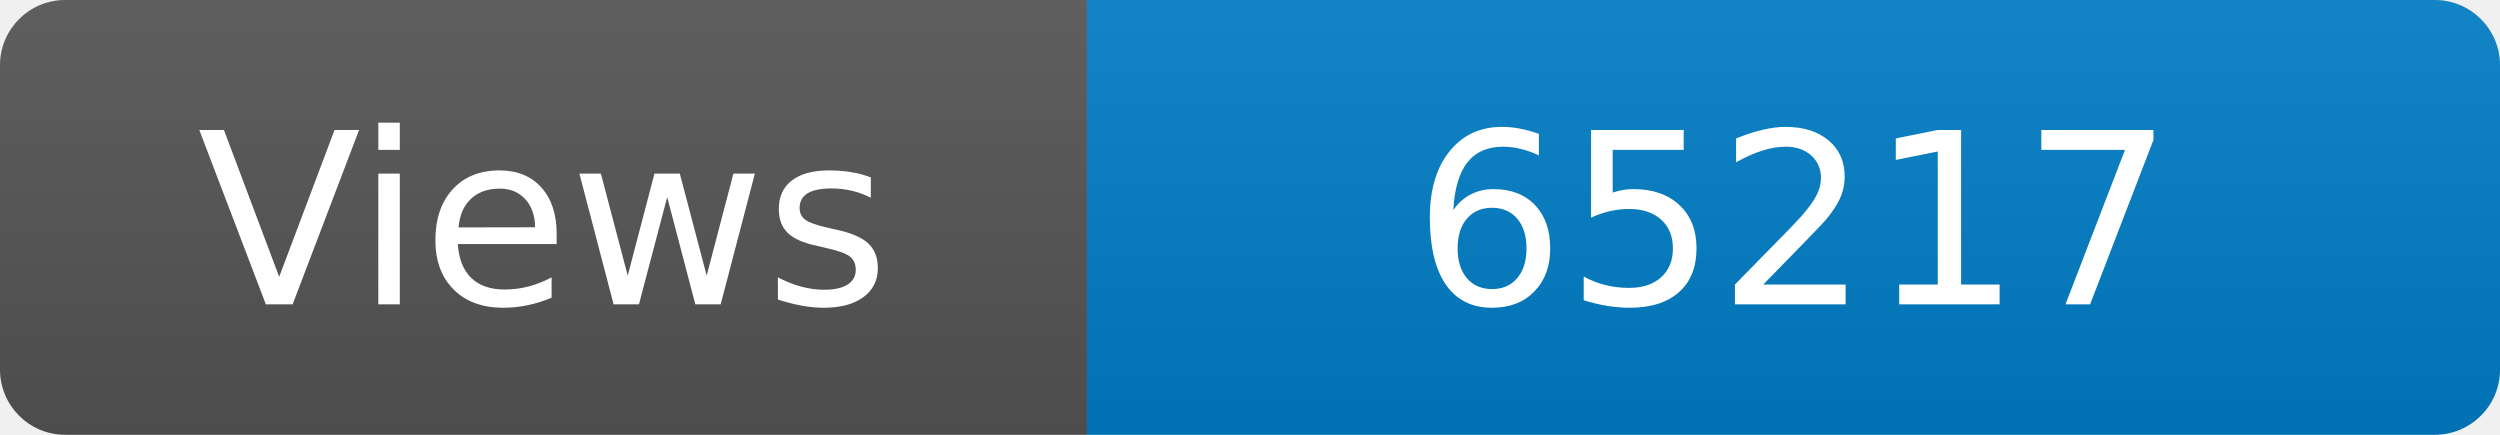
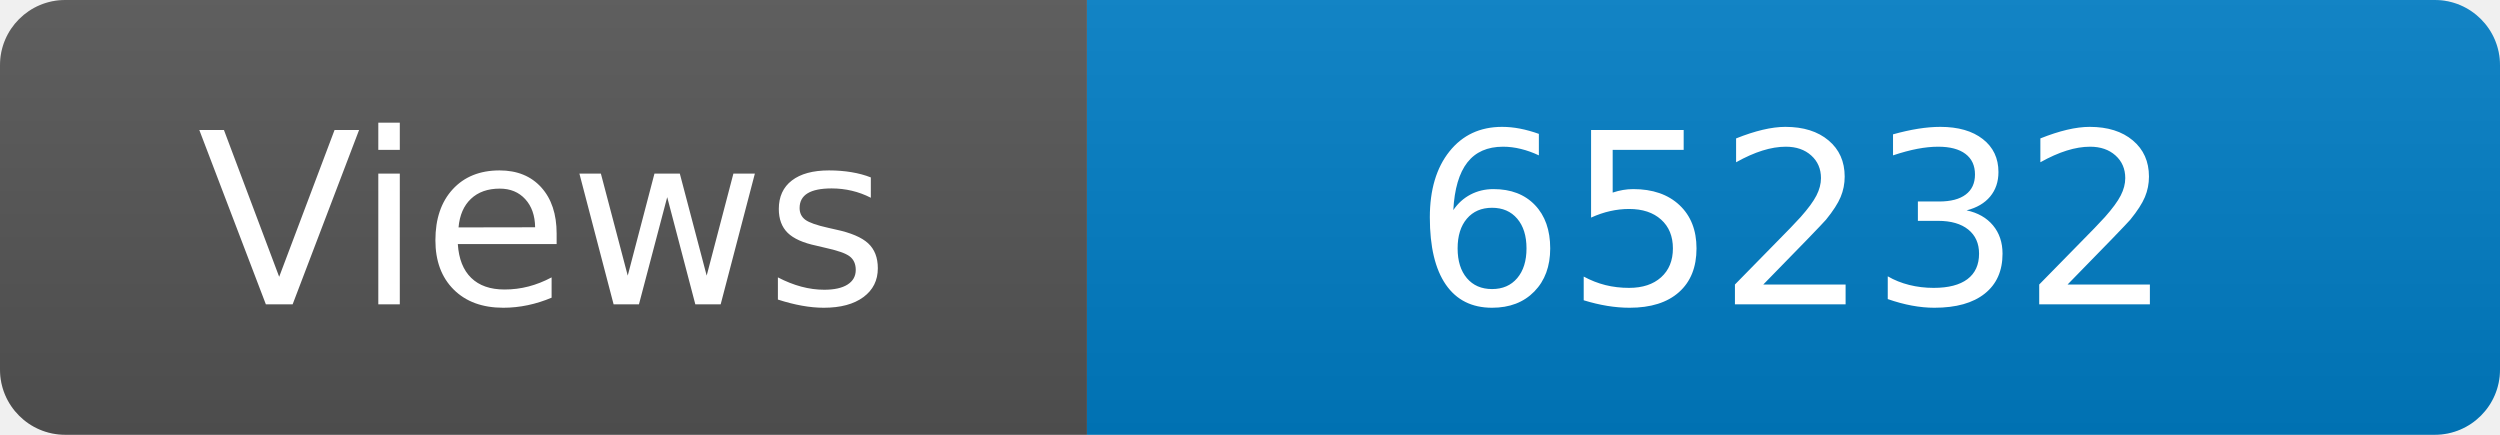
<svg xmlns="http://www.w3.org/2000/svg" width="115" height="20" role="img" aria-label="Maintained?: yes">
  <linearGradient id="s" x2="0" y2="100%">
    <stop offset="0" stop-color="#bbb" stop-opacity=".1" />
    <stop offset="1" stop-opacity=".1" />
  </linearGradient>
  <clipPath id="r">
    <rect width="115" height="20" rx="3" fill="#fff" />
  </clipPath>
  <g clip-path="url(#r)">
    <rect width="50" height="20" fill="#555" />
    <rect x="50" width="160" height="20" fill="#007ec6" />
    <rect width="115" height="20" fill="url(#s)" />
  </g>
  <g fill="#fff" text-anchor="middle" font-family="Verdana,Geneva,DejaVu Sans,sans-serif" font-size="110">
    <text x="250" y="140" transform="scale(.1)" fill="#fff">Views</text>
-     <text x="825" y="140" transform="scale(.1)" fill="#fff">65217</text>
+     <text x="825" y="140" transform="scale(.1)" fill="#fff">65232</text>
  </g>
</svg>
